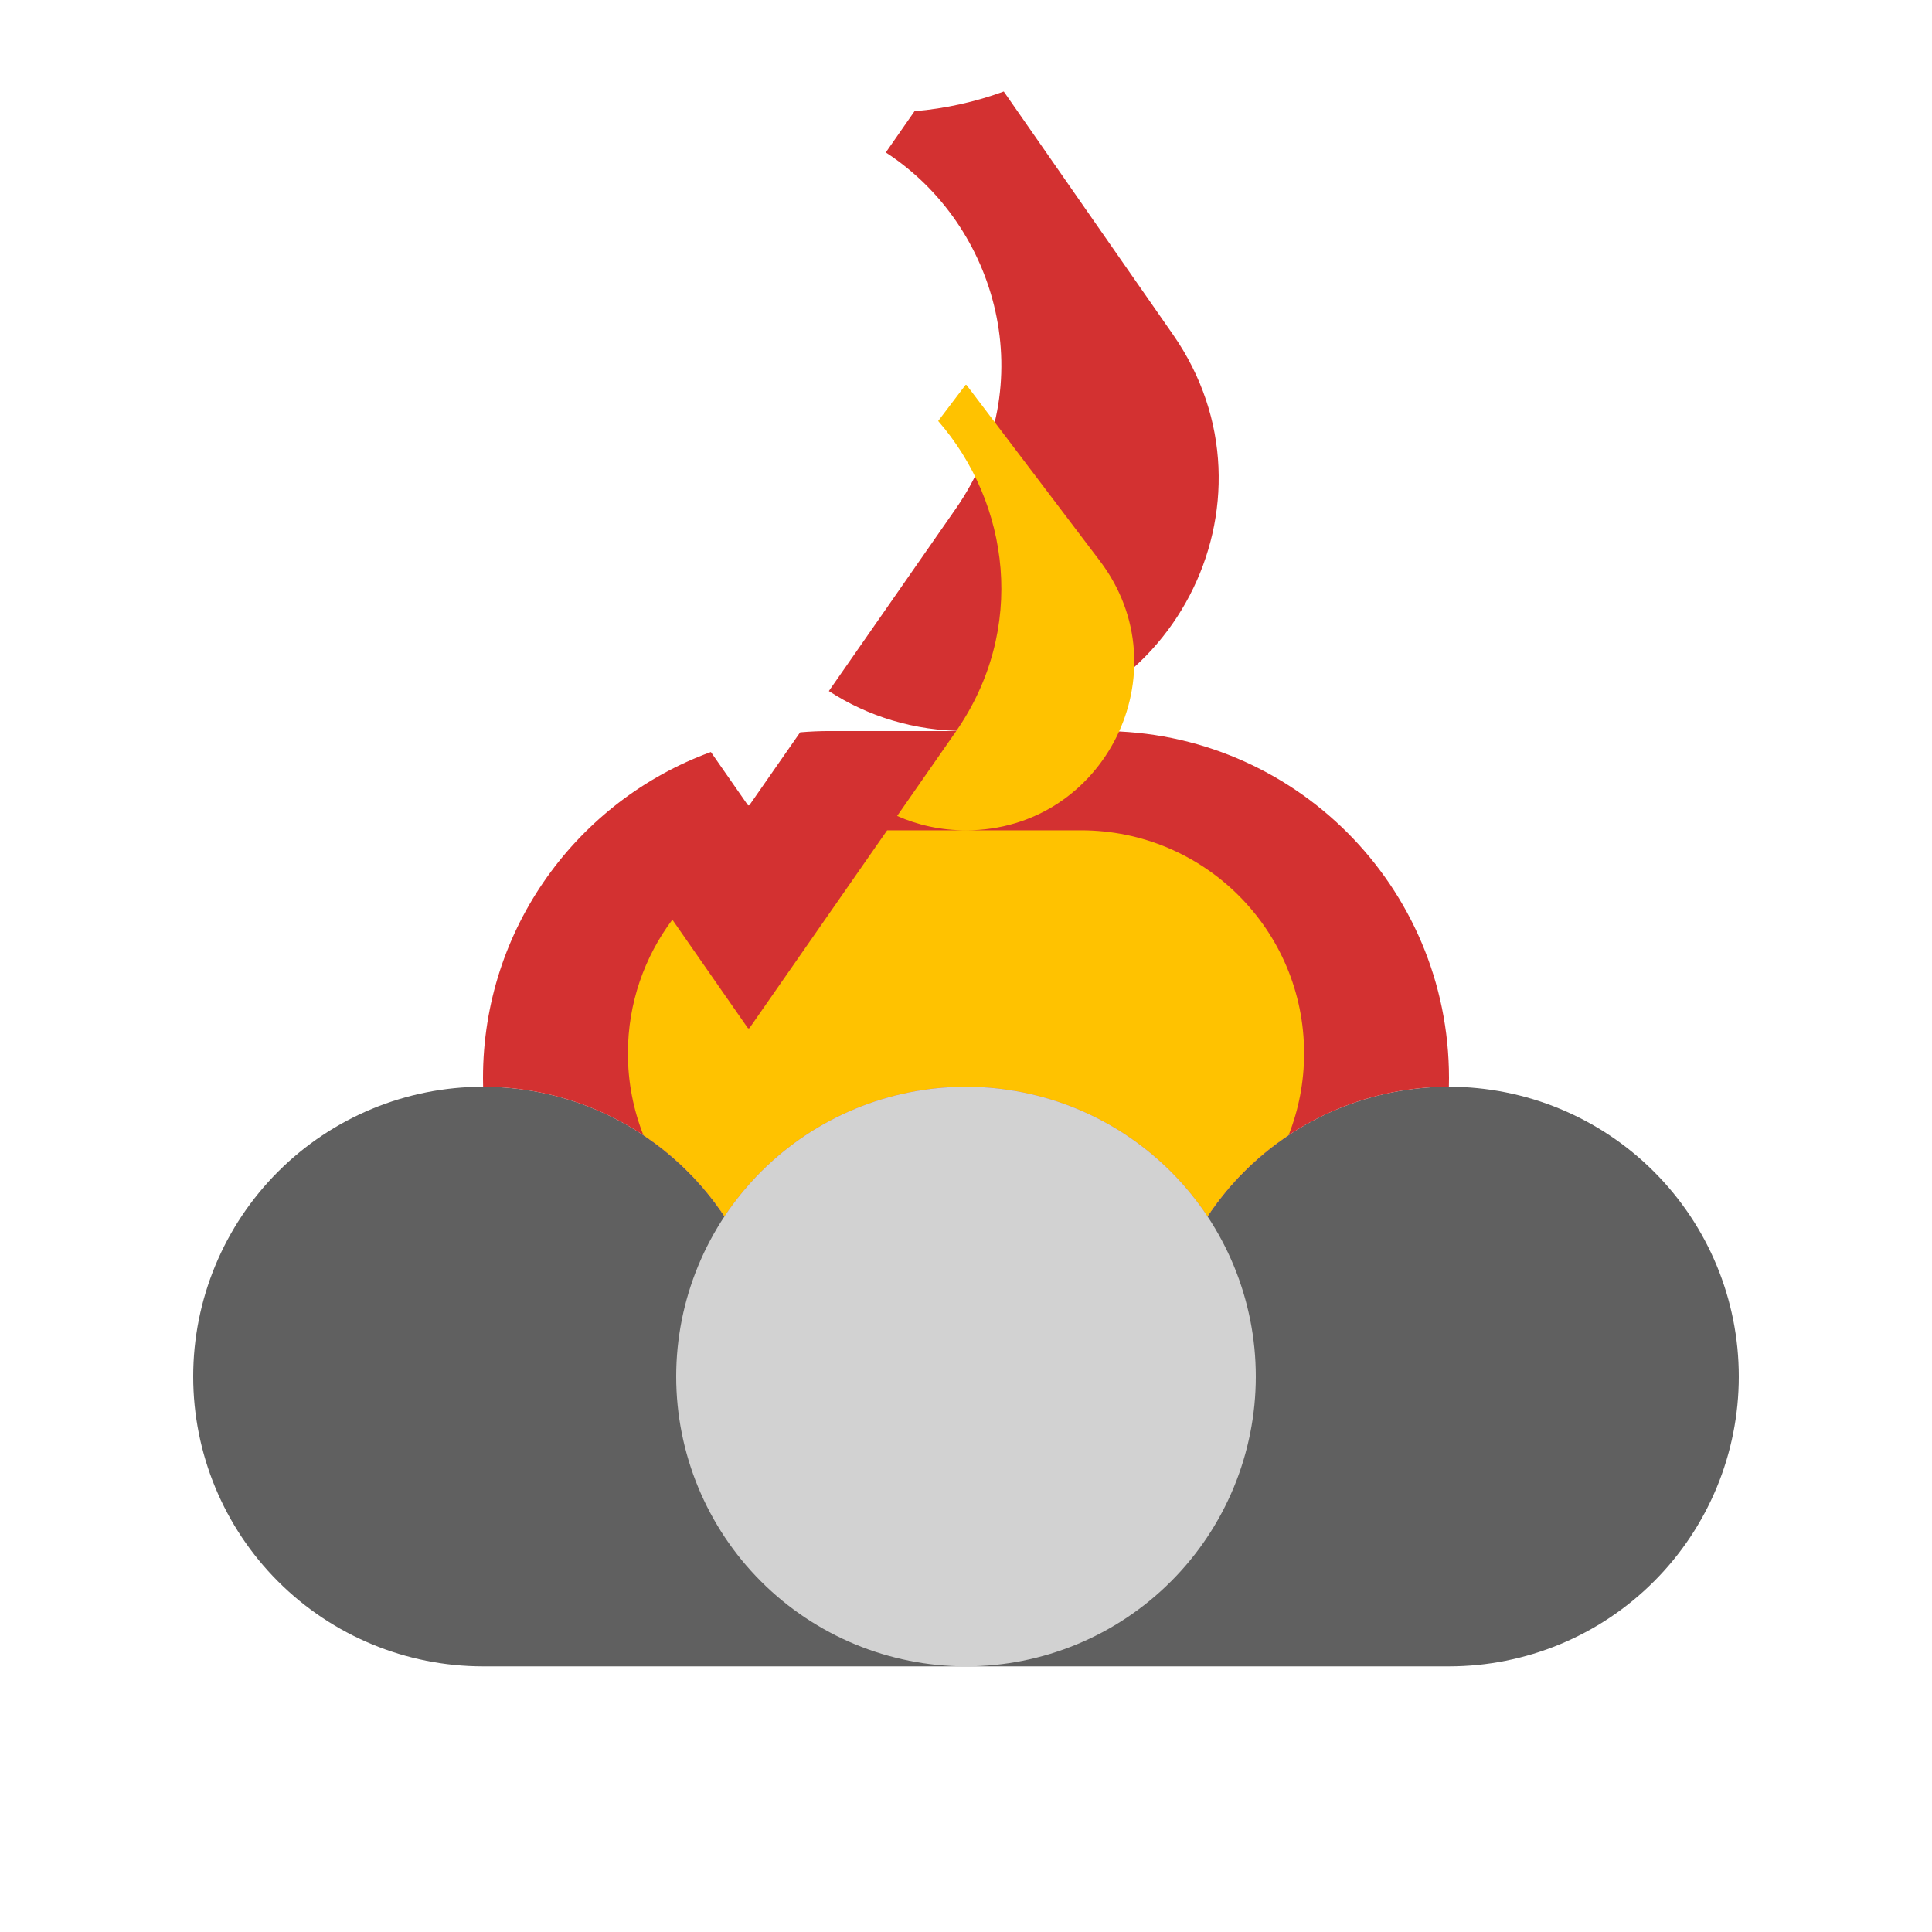
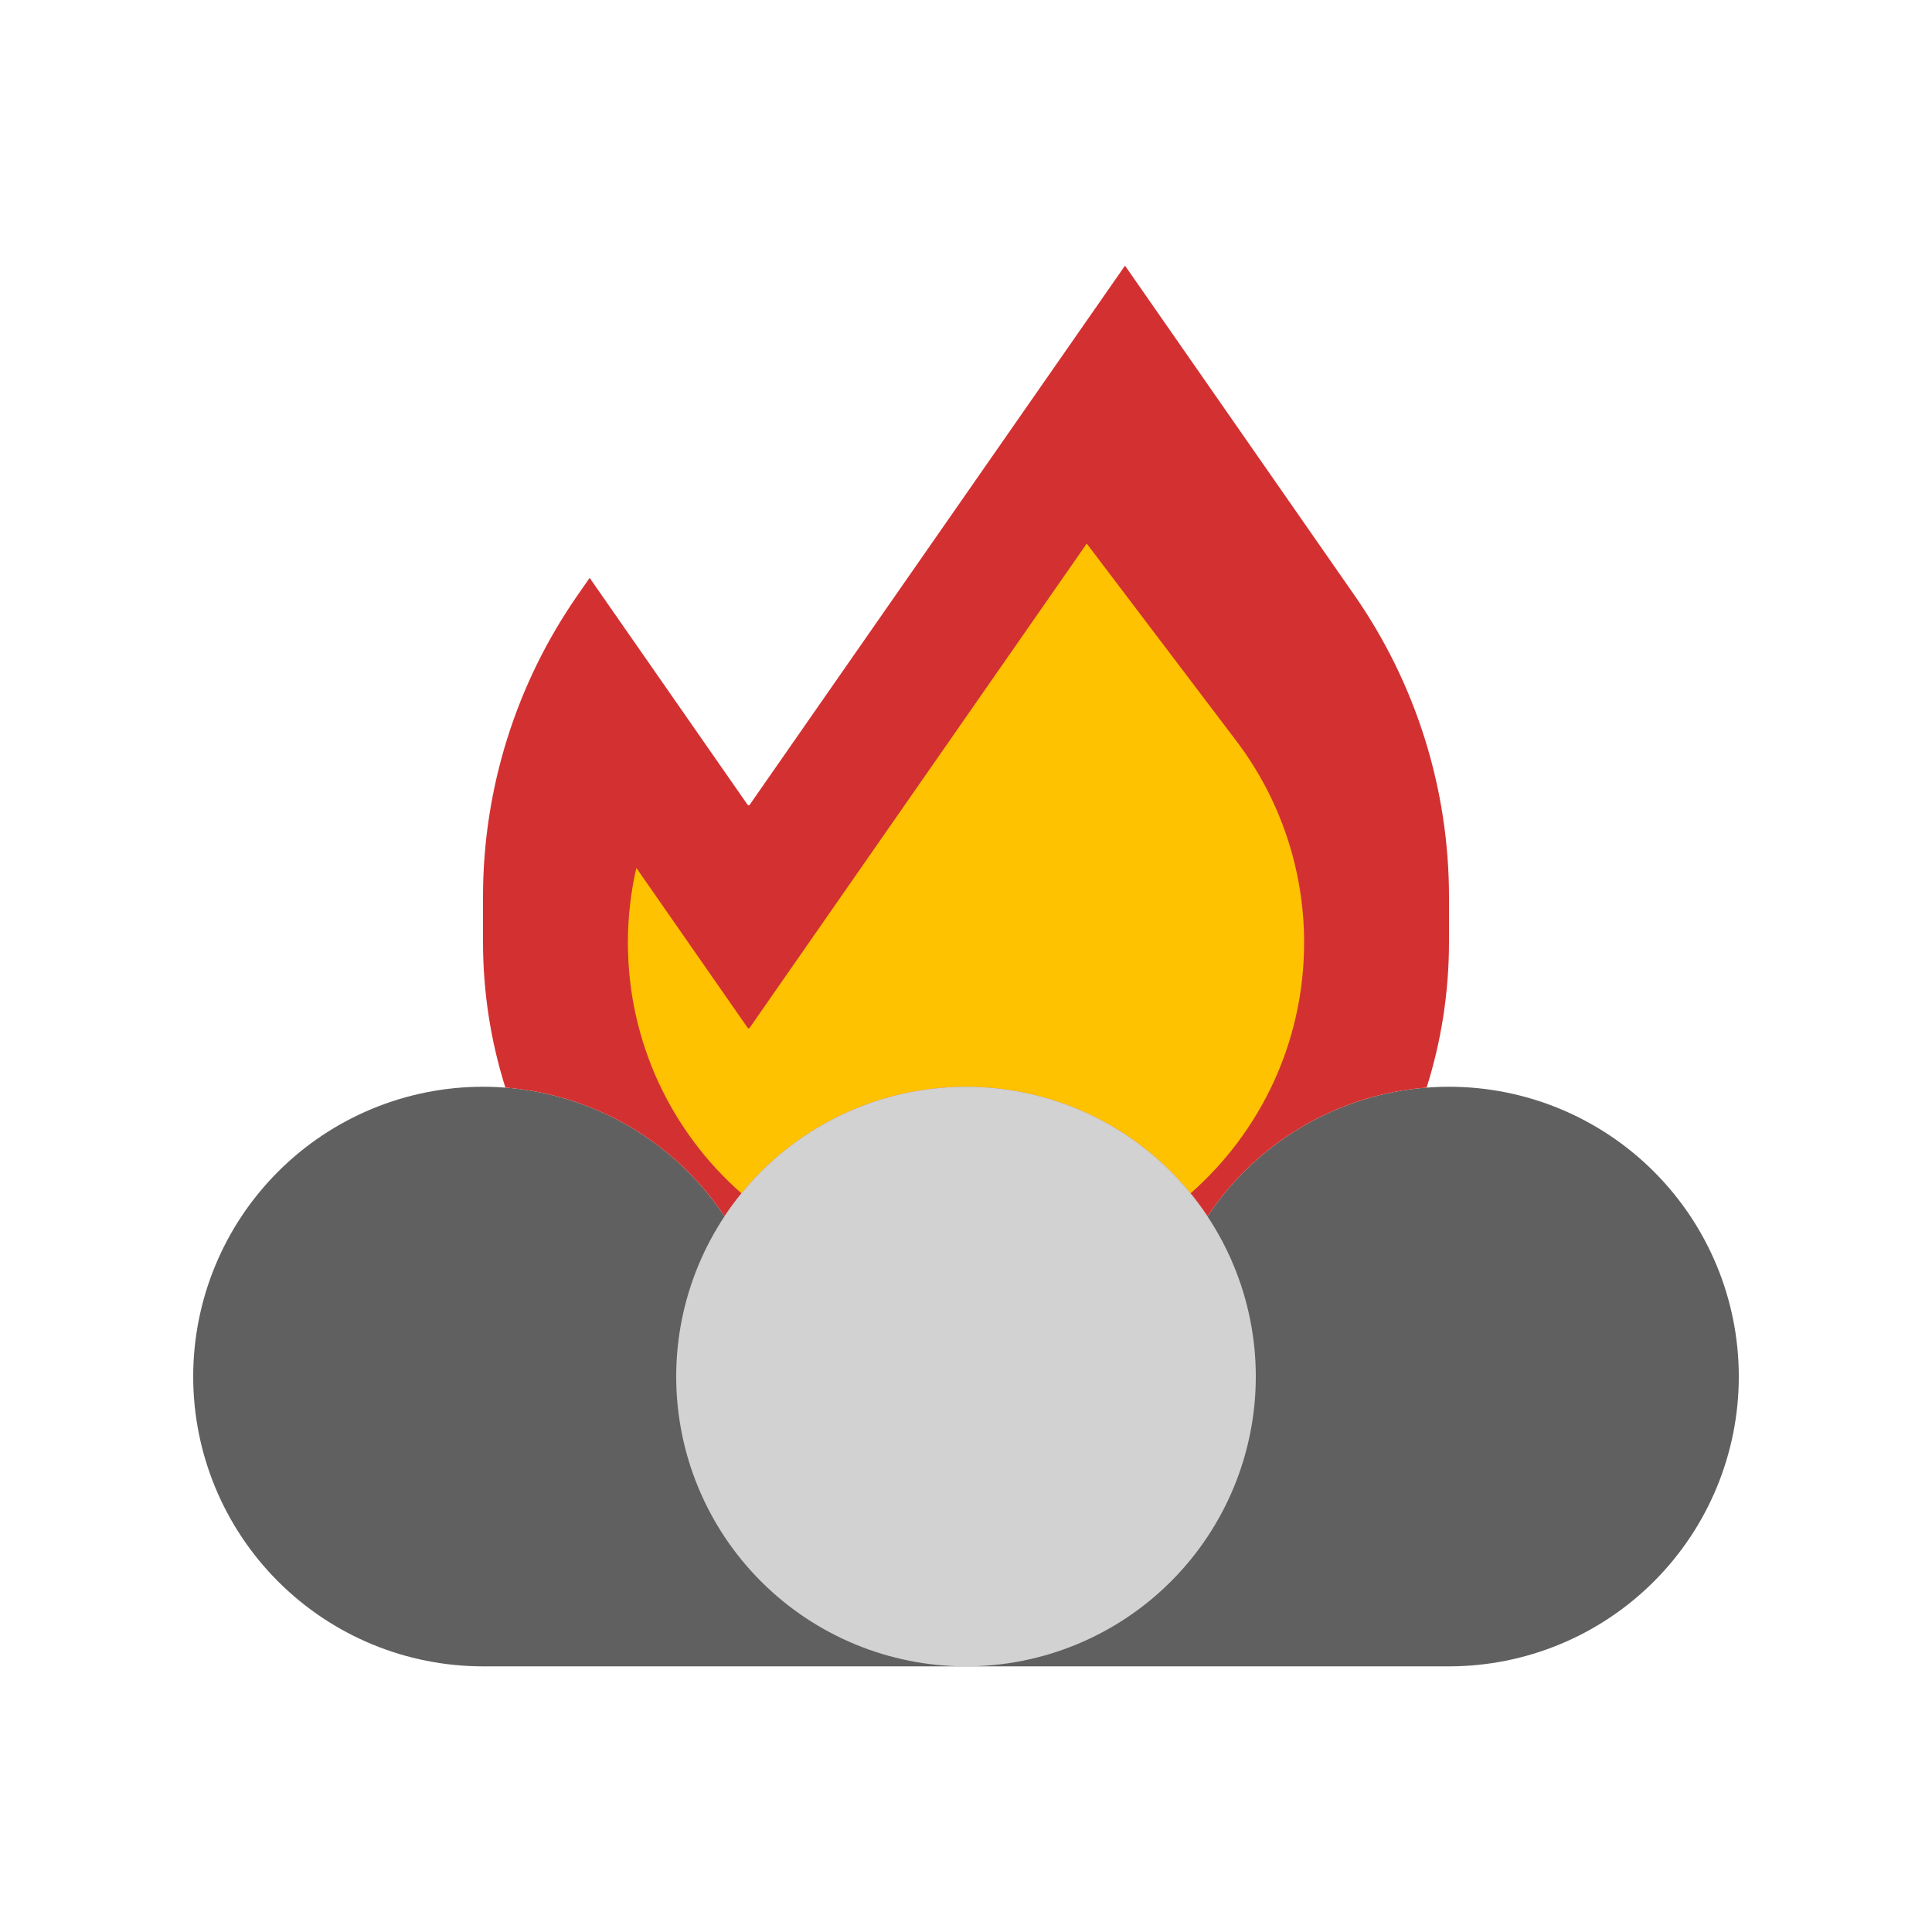
<svg viewBox="0 0 80 80" fill="none">
  <path fill-rule="evenodd" clip-rule="evenodd" d="M11.515 48.515C9.264 50.765 8 53.817 8 57C8 60.182 9.264 63.235 11.515 65.485C13.765 67.736 16.817 69 20 69H40H60C63.182 69 66.235 67.736 68.485 65.485C70.736 63.235 72 60.182 72 57C72 53.817 70.736 50.765 68.485 48.515C66.235 46.264 63.183 45 60 45C56.817 45 53.765 46.264 51.515 48.515C50.945 49.084 50.439 49.705 50 50.367C49.561 49.705 49.055 49.084 48.485 48.515C46.235 46.264 43.183 45 40 45C36.817 45 33.765 46.264 31.515 48.515C30.945 49.084 30.439 49.705 30 50.367C29.561 49.705 29.055 49.084 28.485 48.515C26.235 46.264 23.183 45 20 45C16.817 45 13.765 46.264 11.515 48.515Z" fill="#606060" class="fill-grey" />
-   <path fill-rule="evenodd" clip-rule="evenodd" d="M41.564 3.789C40.395 4.216 39.156 4.495 37.868 4.605L36.679 6.313C41.332 9.336 43.163 15.914 39.573 21.071L34.321 28.615C35.917 29.652 37.845 30.271 40 30.271C48.439 30.271 53.394 20.783 48.573 13.857L41.564 3.789ZM20 44.636C20 38.434 23.93 33.15 29.436 31.139L30.96 33.329C30.98 33.356 31.02 33.356 31.04 33.329L33.132 30.324C33.538 30.289 33.949 30.271 34.364 30.271H45.636C53.569 30.271 60 36.703 60 44.636C60 44.758 59.998 44.879 59.995 45C56.815 45.001 53.764 46.266 51.515 48.515C50.945 49.084 50.439 49.705 50 50.367C49.561 49.705 49.055 49.084 48.485 48.515C46.235 46.264 43.183 45 40 45C36.817 45 33.765 46.264 31.515 48.515C30.945 49.084 30.439 49.705 30 50.367C29.561 49.705 29.055 49.084 28.485 48.515C26.236 46.266 23.186 45.001 20.005 45C20.002 44.879 20 44.758 20 44.636Z" fill="#D33131" class="fill-red" />
-   <path fill-rule="evenodd" clip-rule="evenodd" d="M39.573 30.305C42.535 26.05 41.807 20.828 38.848 17.433L39.972 15.95C39.986 15.931 40.014 15.931 40.028 15.95L45.543 23.225C49.015 27.805 45.748 34.382 40 34.382C38.96 34.382 38.001 34.166 37.149 33.787L39.573 30.305ZM30.961 42.563L27.841 38.082C26.685 39.624 26 41.54 26 43.616C26 44.813 26.228 45.956 26.642 47.005C27.3 47.443 27.918 47.947 28.485 48.515C29.055 49.084 29.561 49.705 30 50.367C30.439 49.705 30.945 49.084 31.515 48.515C33.765 46.264 36.818 45 40 45C43.183 45 46.235 46.264 48.485 48.515C49.055 49.084 49.561 49.705 50 50.367C50.439 49.705 50.945 49.084 51.515 48.515C52.082 47.947 52.7 47.443 53.358 47.006C53.772 45.956 54 44.813 54 43.616C54 38.516 49.866 34.382 44.766 34.382H36.735L31.04 42.563C31.02 42.59 30.98 42.59 30.961 42.563Z" fill="#FFC200" class="fill-yellow" />
+   <path fill-rule="evenodd" clip-rule="evenodd" d="M30.96 33.328L24.416 23.928L23.921 24.64C21.368 28.306 20 32.666 20 37.133V39C20 41.104 20.325 43.131 20.927 45.036C23.77 45.256 26.454 46.484 28.485 48.515C29.055 49.084 29.561 49.705 30 50.367C30.439 49.705 30.945 49.084 31.515 48.515C33.765 46.264 36.817 45 40 45C43.183 45 46.235 46.264 48.485 48.515C49.055 49.084 49.561 49.705 50 50.367C50.439 49.705 50.945 49.084 51.515 48.515C53.546 46.484 56.23 45.256 59.073 45.036C59.675 43.131 60 41.104 60 39V37.133C60 32.666 58.632 28.306 56.079 24.64L46.584 11L31.04 33.328C31.02 33.356 30.98 33.356 30.96 33.328Z" fill="#D33131" class="fill-red" />
+   <path fill-rule="evenodd" clip-rule="evenodd" d="M30.961 42.563L26.35 35.939C26.119 36.947 26 37.983 26 39.028C26 43.167 27.819 46.881 30.702 49.414C30.956 49.102 31.227 48.802 31.515 48.515C33.765 46.264 36.818 45 40 45C43.183 45 46.235 46.264 48.485 48.515C48.773 48.802 49.044 49.102 49.298 49.414C52.181 46.881 54 43.167 54 39.028C54 36.014 53.014 33.081 51.193 30.679L45 22.509L31.04 42.563C31.02 42.59 30.98 42.59 30.961 42.563Z" fill="#FFC200" class="fill-yellow" />
  <path fill-rule="evenodd" clip-rule="evenodd" d="M28 57C28 53.817 29.264 50.765 31.515 48.515C33.765 46.264 36.817 45 40 45C43.183 45 46.235 46.264 48.485 48.515C50.736 50.765 52 53.817 52 57C52 60.182 50.736 63.235 48.485 65.485C46.235 67.736 43.182 69 40 69C36.818 69 33.765 67.736 31.515 65.485C29.264 63.235 28 60.182 28 57Z" fill="#D2D2D2" class="fill-undefined" />
</svg>
